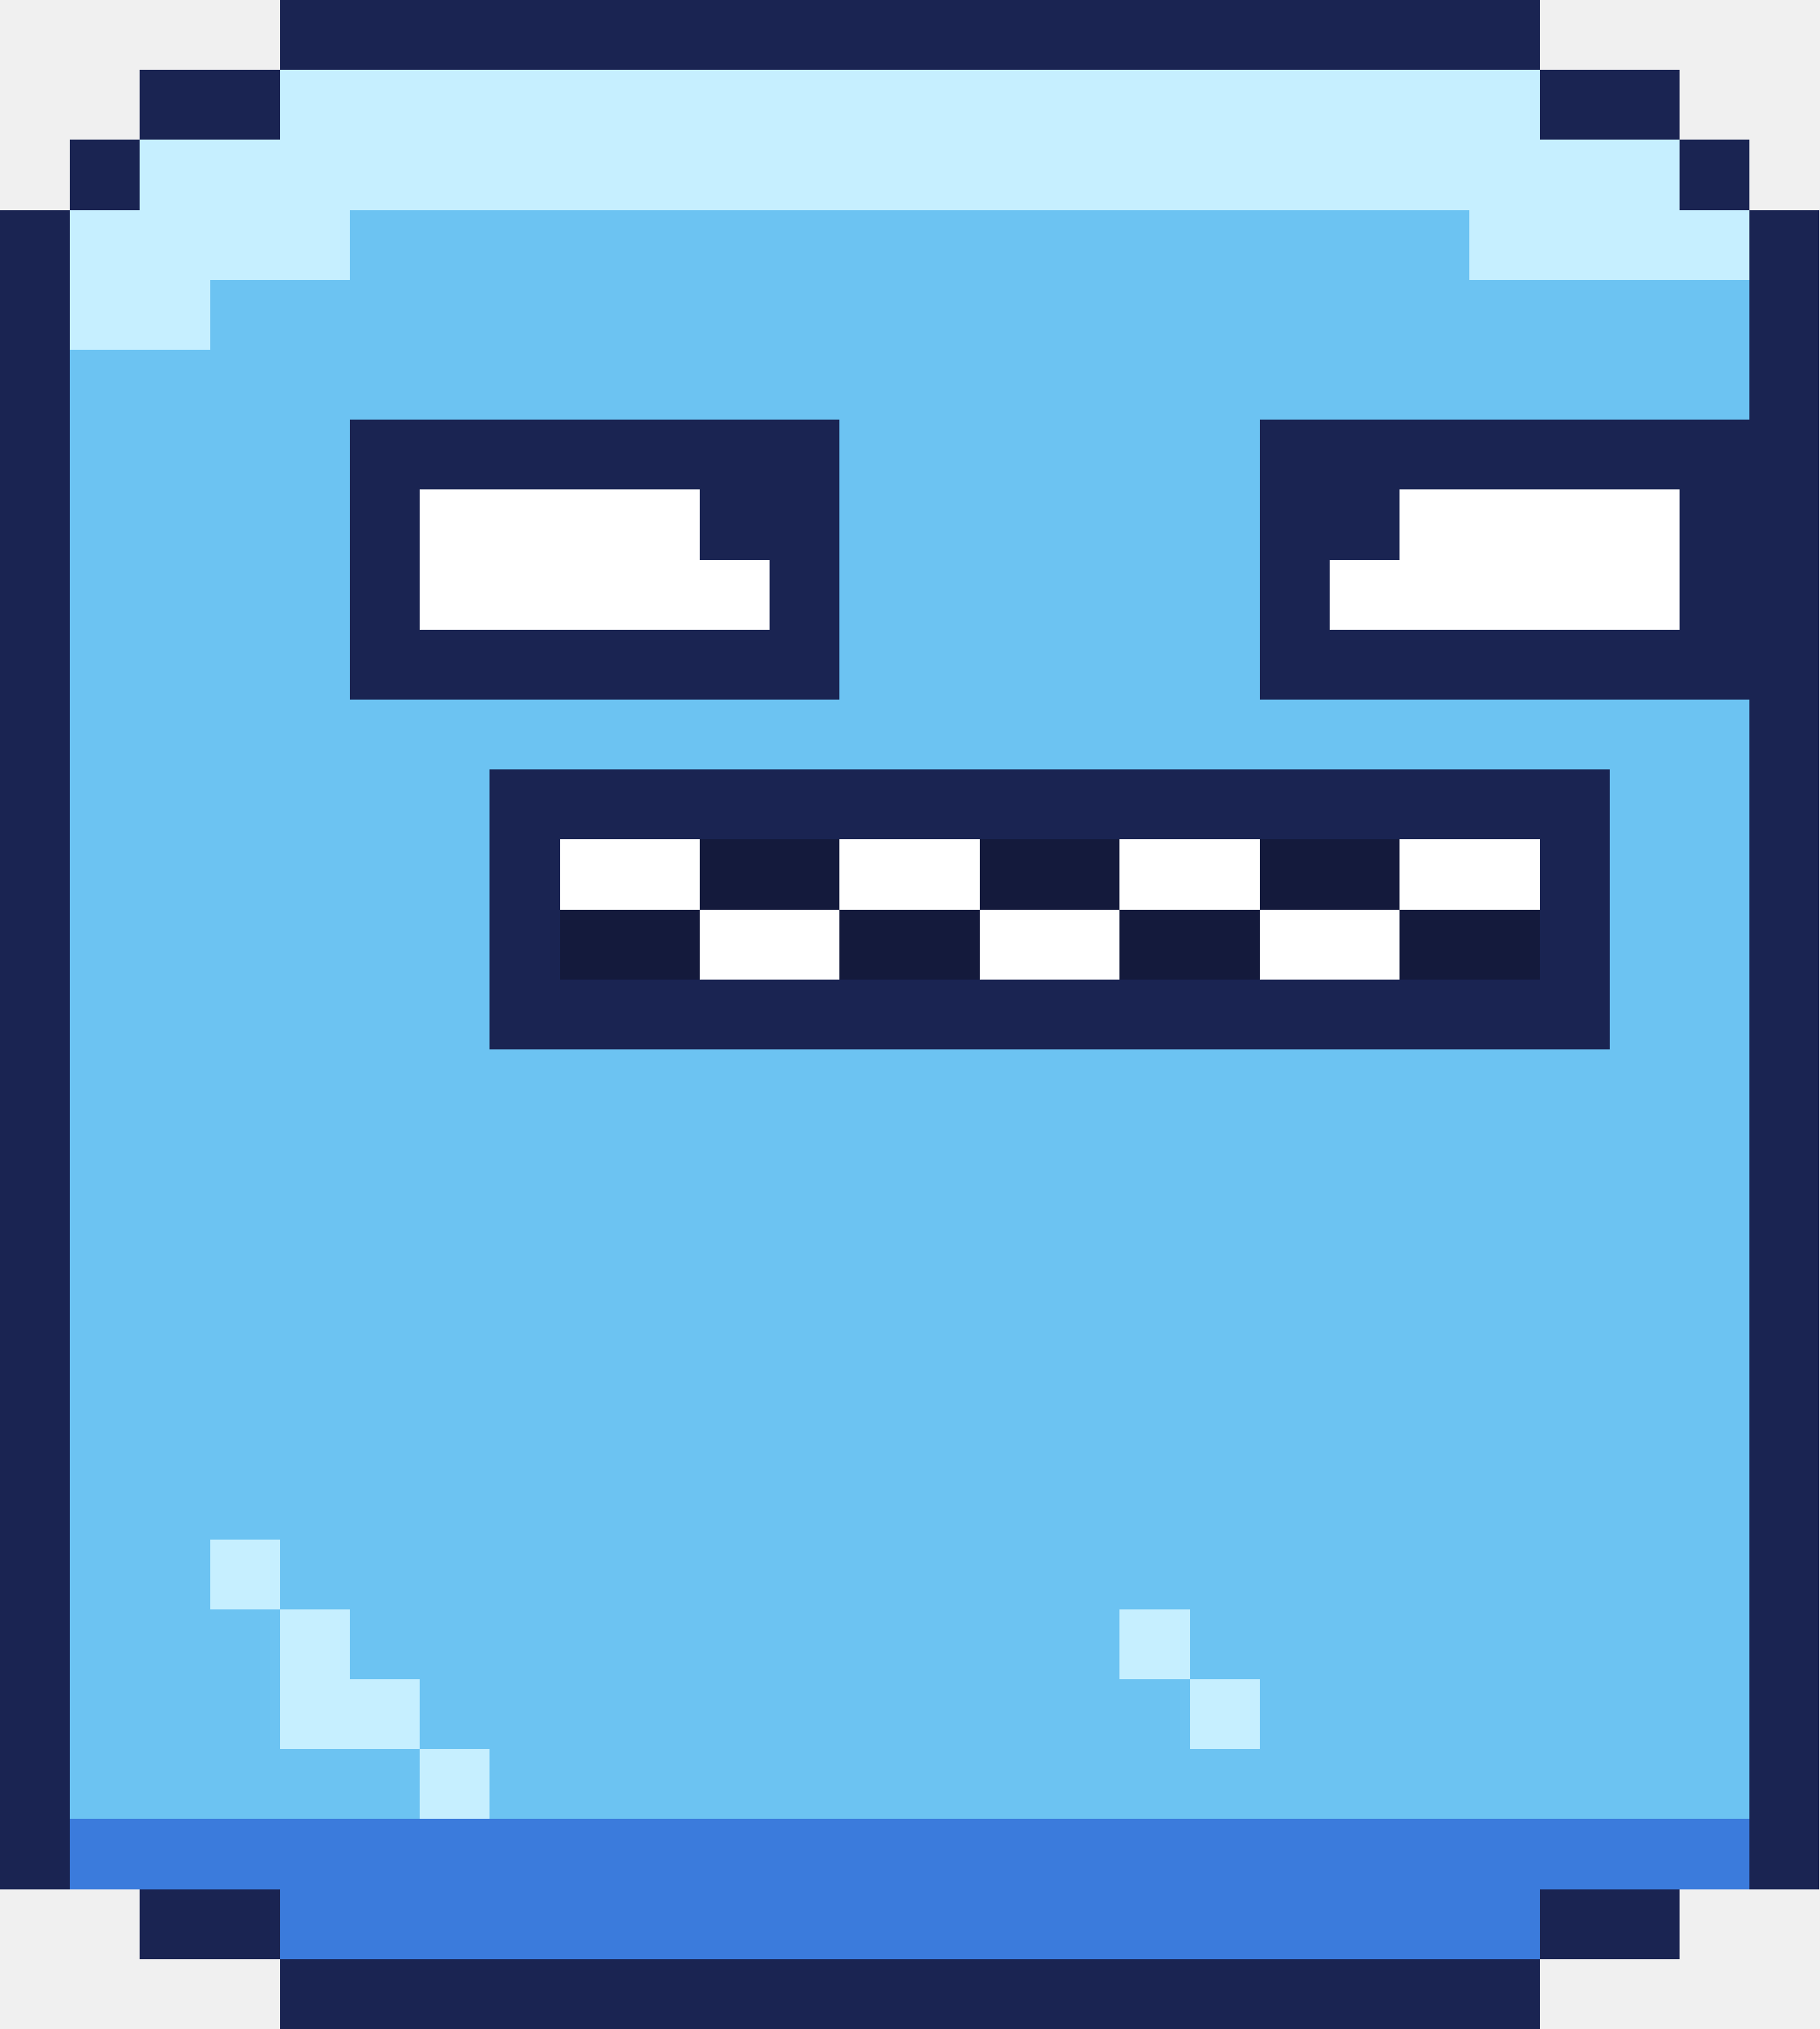
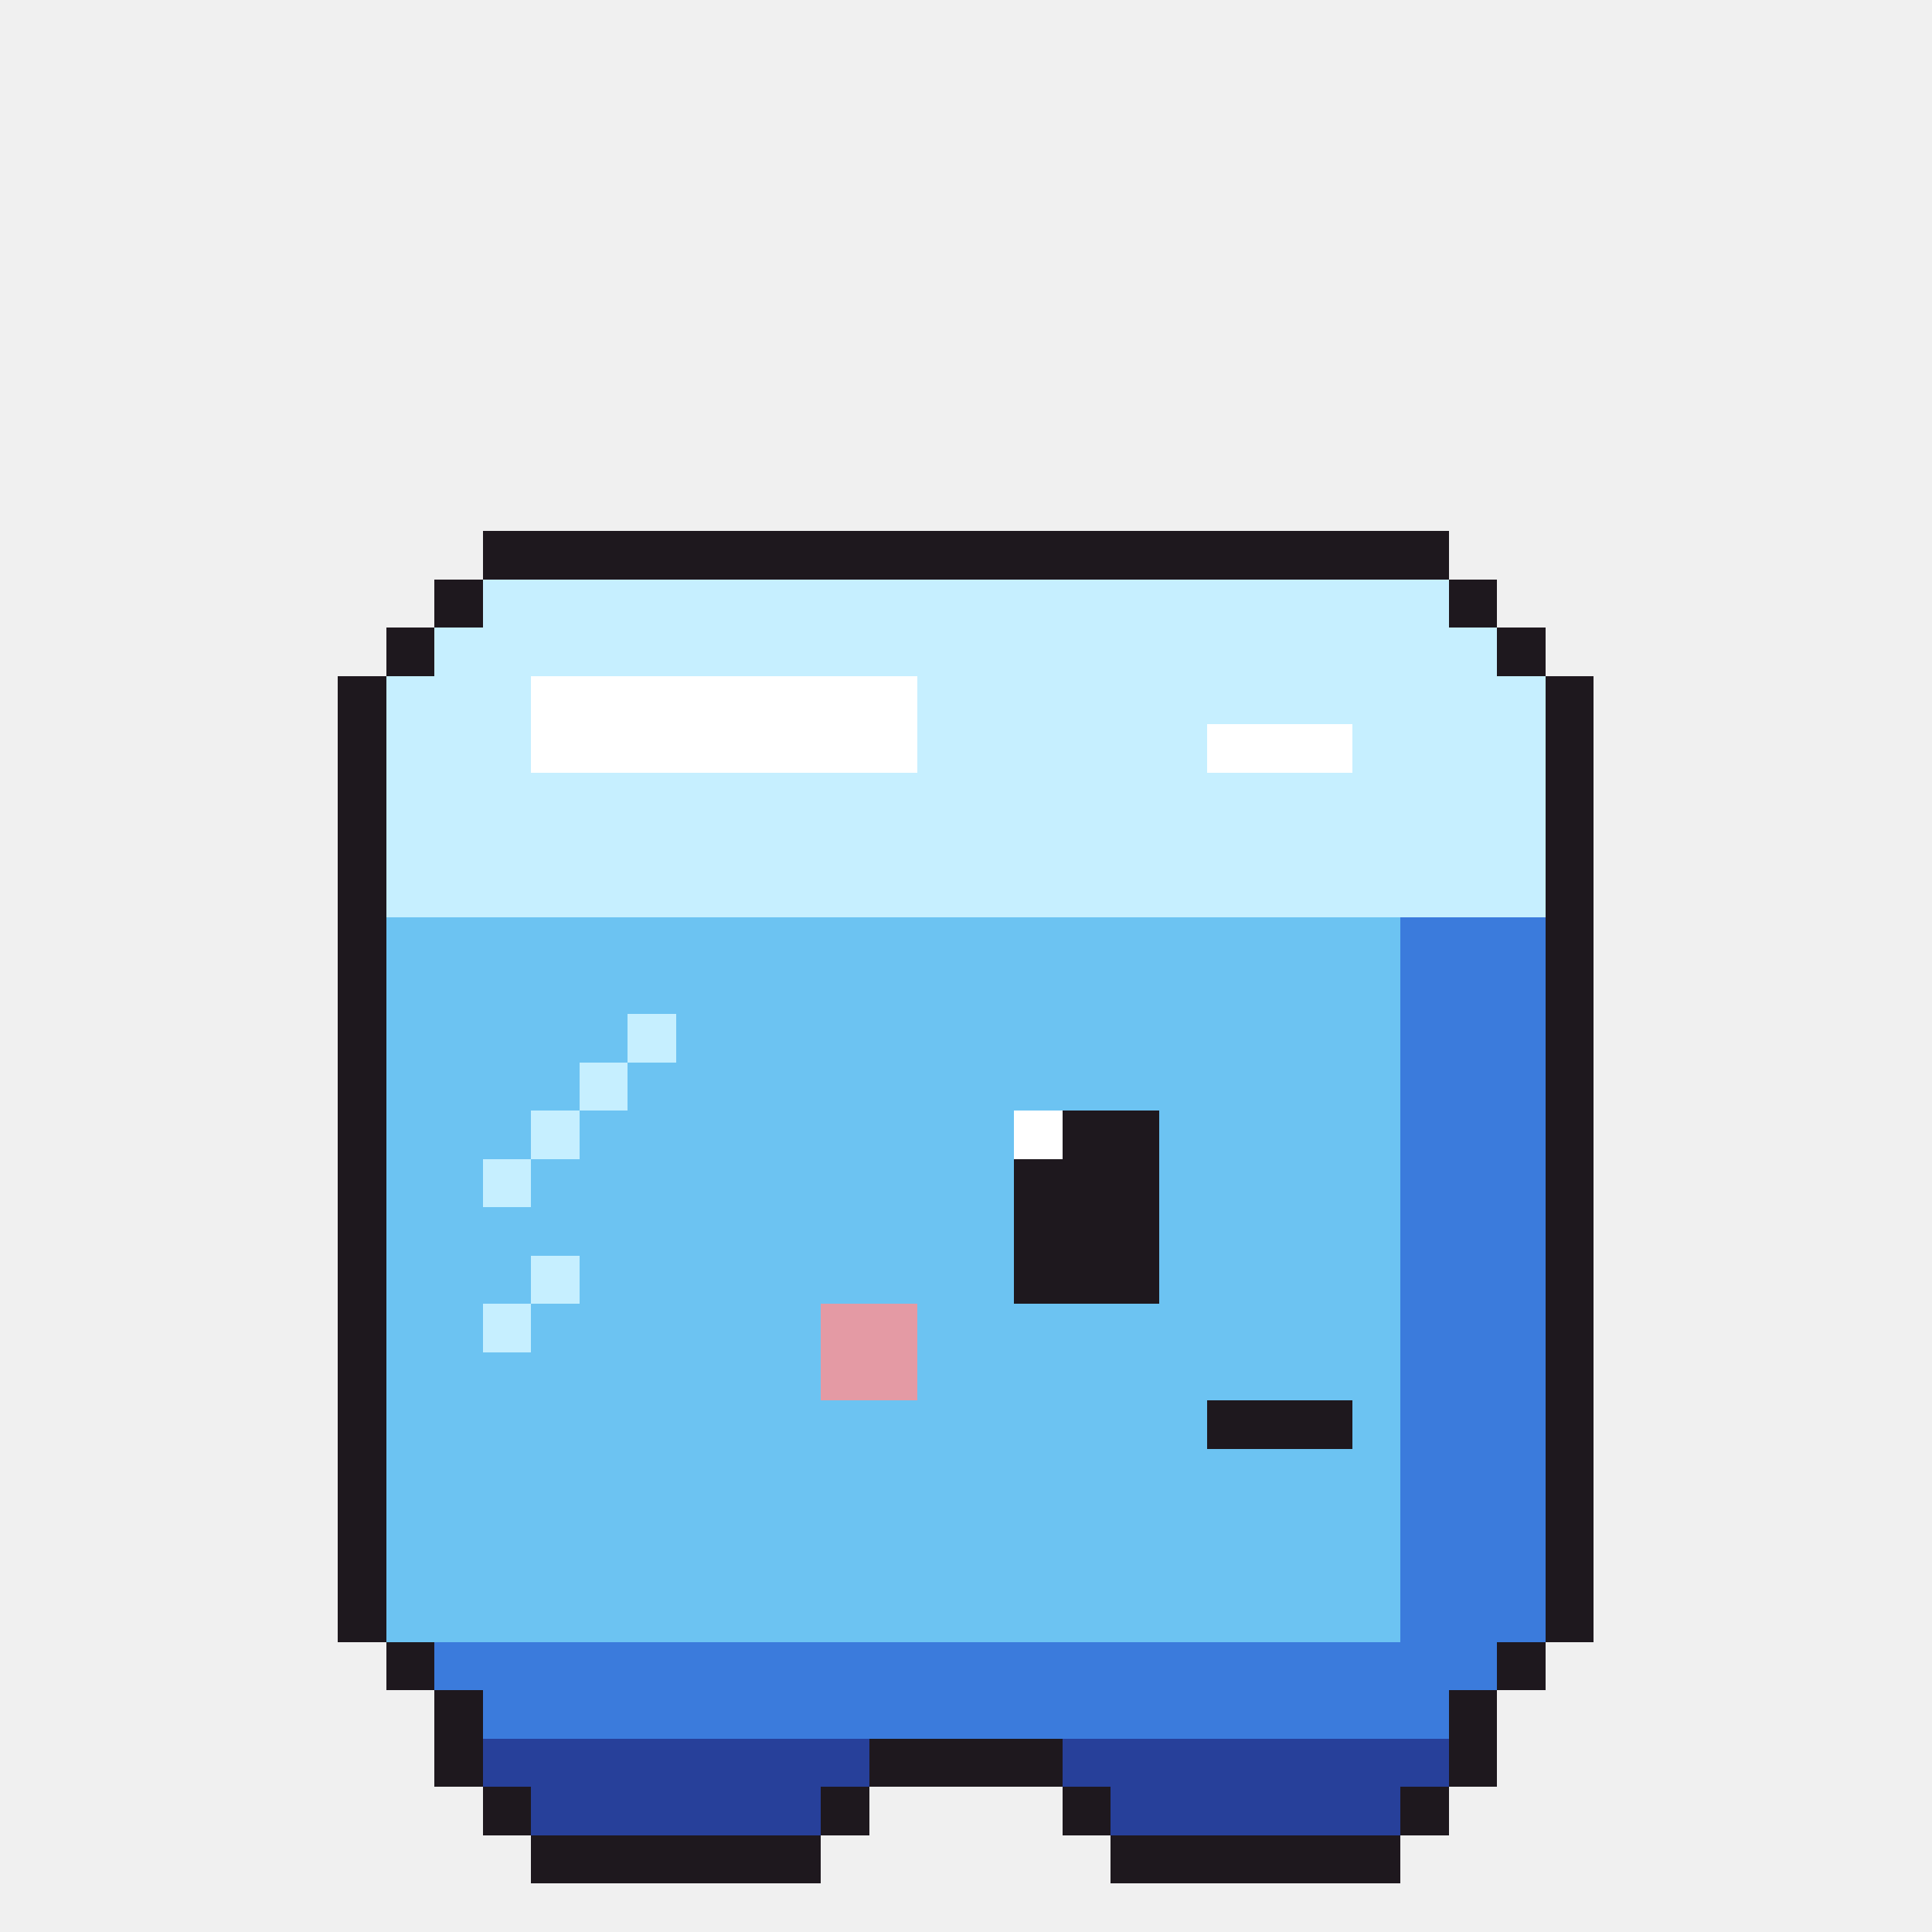
- <svg xmlns="http://www.w3.org/2000/svg" width="26" height="29" viewBox="0 0 26 29" shape-rendering="crispEdges">
-   <rect x="4" y="0" width="18" height="1" fill="#1a2452" />
-   <rect x="2" y="1" width="2" height="1" fill="#1a2452" />
-   <rect x="4" y="1" width="18" height="1" fill="#c6efff" />
-   <rect x="22" y="1" width="2" height="1" fill="#1a2452" />
-   <rect x="1" y="2" width="1" height="1" fill="#1a2452" />
-   <rect x="2" y="2" width="22" height="1" fill="#c6efff" />
-   <rect x="24" y="2" width="1" height="1" fill="#1a2452" />
-   <rect x="0" y="3" width="1" height="1" fill="#1a2452" />
-   <rect x="1" y="3" width="4" height="1" fill="#c6efff" />
-   <rect x="5" y="3" width="16" height="1" fill="#6cc3f2" />
-   <rect x="21" y="3" width="4" height="1" fill="#c6efff" />
-   <rect x="25" y="3" width="1" height="1" fill="#1a2452" />
-   <rect x="0" y="4" width="1" height="1" fill="#1a2452" />
-   <rect x="1" y="4" width="2" height="1" fill="#c6efff" />
-   <rect x="3" y="4" width="22" height="1" fill="#6cc3f2" />
-   <rect x="25" y="4" width="1" height="1" fill="#1a2452" />
-   <rect x="0" y="5" width="1" height="1" fill="#1a2452" />
-   <rect x="1" y="5" width="24" height="1" fill="#6cc3f2" />
-   <rect x="25" y="5" width="1" height="1" fill="#1a2452" />
-   <rect x="0" y="6" width="1" height="1" fill="#1a2452" />
-   <rect x="1" y="6" width="4" height="1" fill="#6cc3f2" />
-   <rect x="5" y="6" width="7" height="1" fill="#1a2452" />
-   <rect x="12" y="6" width="6" height="1" fill="#6cc3f2" />
-   <rect x="18" y="6" width="8" height="1" fill="#1a2452" />
-   <rect x="0" y="7" width="1" height="1" fill="#1a2452" />
-   <rect x="1" y="7" width="4" height="1" fill="#6cc3f2" />
-   <rect x="5" y="7" width="1" height="1" fill="#1a2452" />
-   <rect x="6" y="7" width="4" height="1" fill="#ffffff" />
-   <rect x="10" y="7" width="2" height="1" fill="#1a2452" />
-   <rect x="12" y="7" width="6" height="1" fill="#6cc3f2" />
-   <rect x="18" y="7" width="2" height="1" fill="#1a2452" />
-   <rect x="20" y="7" width="4" height="1" fill="#ffffff" />
-   <rect x="24" y="7" width="2" height="1" fill="#1a2452" />
-   <rect x="0" y="8" width="1" height="1" fill="#1a2452" />
-   <rect x="1" y="8" width="4" height="1" fill="#6cc3f2" />
-   <rect x="5" y="8" width="1" height="1" fill="#1a2452" />
-   <rect x="6" y="8" width="5" height="1" fill="#ffffff" />
-   <rect x="11" y="8" width="1" height="1" fill="#1a2452" />
-   <rect x="12" y="8" width="6" height="1" fill="#6cc3f2" />
-   <rect x="18" y="8" width="1" height="1" fill="#1a2452" />
-   <rect x="19" y="8" width="5" height="1" fill="#ffffff" />
-   <rect x="24" y="8" width="2" height="1" fill="#1a2452" />
-   <rect x="0" y="9" width="1" height="1" fill="#1a2452" />
-   <rect x="1" y="9" width="4" height="1" fill="#6cc3f2" />
-   <rect x="5" y="9" width="7" height="1" fill="#1a2452" />
-   <rect x="12" y="9" width="6" height="1" fill="#6cc3f2" />
-   <rect x="18" y="9" width="8" height="1" fill="#1a2452" />
-   <rect x="0" y="10" width="1" height="1" fill="#1a2452" />
-   <rect x="1" y="10" width="24" height="1" fill="#6cc3f2" />
-   <rect x="25" y="10" width="1" height="1" fill="#1a2452" />
-   <rect x="0" y="11" width="1" height="1" fill="#1a2452" />
-   <rect x="1" y="11" width="6" height="1" fill="#6cc3f2" />
-   <rect x="7" y="11" width="16" height="1" fill="#1a2452" />
-   <rect x="23" y="11" width="2" height="1" fill="#6cc3f2" />
-   <rect x="25" y="11" width="1" height="1" fill="#1a2452" />
-   <rect x="0" y="12" width="1" height="1" fill="#1a2452" />
-   <rect x="1" y="12" width="6" height="1" fill="#6cc3f2" />
-   <rect x="7" y="12" width="1" height="1" fill="#1a2452" />
-   <rect x="8" y="12" width="2" height="1" fill="#ffffff" />
-   <rect x="10" y="12" width="2" height="1" fill="#141a3c" />
-   <rect x="12" y="12" width="2" height="1" fill="#ffffff" />
-   <rect x="14" y="12" width="2" height="1" fill="#141a3c" />
-   <rect x="16" y="12" width="2" height="1" fill="#ffffff" />
-   <rect x="18" y="12" width="2" height="1" fill="#141a3c" />
-   <rect x="20" y="12" width="2" height="1" fill="#ffffff" />
-   <rect x="22" y="12" width="1" height="1" fill="#1a2452" />
-   <rect x="23" y="12" width="2" height="1" fill="#6cc3f2" />
-   <rect x="25" y="12" width="1" height="1" fill="#1a2452" />
-   <rect x="0" y="13" width="1" height="1" fill="#1a2452" />
-   <rect x="1" y="13" width="6" height="1" fill="#6cc3f2" />
-   <rect x="7" y="13" width="1" height="1" fill="#1a2452" />
-   <rect x="8" y="13" width="2" height="1" fill="#141a3c" />
-   <rect x="10" y="13" width="2" height="1" fill="#ffffff" />
-   <rect x="12" y="13" width="2" height="1" fill="#141a3c" />
-   <rect x="14" y="13" width="2" height="1" fill="#ffffff" />
-   <rect x="16" y="13" width="2" height="1" fill="#141a3c" />
-   <rect x="18" y="13" width="2" height="1" fill="#ffffff" />
-   <rect x="20" y="13" width="2" height="1" fill="#141a3c" />
-   <rect x="22" y="13" width="1" height="1" fill="#1a2452" />
-   <rect x="23" y="13" width="2" height="1" fill="#6cc3f2" />
-   <rect x="25" y="13" width="1" height="1" fill="#1a2452" />
-   <rect x="0" y="14" width="1" height="1" fill="#1a2452" />
-   <rect x="1" y="14" width="6" height="1" fill="#6cc3f2" />
-   <rect x="7" y="14" width="16" height="1" fill="#1a2452" />
-   <rect x="23" y="14" width="2" height="1" fill="#6cc3f2" />
-   <rect x="25" y="14" width="1" height="1" fill="#1a2452" />
-   <rect x="0" y="15" width="1" height="1" fill="#1a2452" />
-   <rect x="1" y="15" width="24" height="1" fill="#6cc3f2" />
-   <rect x="25" y="15" width="1" height="1" fill="#1a2452" />
-   <rect x="0" y="16" width="1" height="1" fill="#1a2452" />
-   <rect x="1" y="16" width="24" height="1" fill="#6cc3f2" />
-   <rect x="25" y="16" width="1" height="1" fill="#1a2452" />
-   <rect x="0" y="17" width="1" height="1" fill="#1a2452" />
-   <rect x="1" y="17" width="24" height="1" fill="#6cc3f2" />
-   <rect x="25" y="17" width="1" height="1" fill="#1a2452" />
-   <rect x="0" y="18" width="1" height="1" fill="#1a2452" />
-   <rect x="1" y="18" width="24" height="1" fill="#6cc3f2" />
-   <rect x="25" y="18" width="1" height="1" fill="#1a2452" />
-   <rect x="0" y="19" width="1" height="1" fill="#1a2452" />
-   <rect x="1" y="19" width="24" height="1" fill="#6cc3f2" />
-   <rect x="25" y="19" width="1" height="1" fill="#1a2452" />
-   <rect x="0" y="20" width="1" height="1" fill="#1a2452" />
-   <rect x="1" y="20" width="24" height="1" fill="#6cc3f2" />
-   <rect x="25" y="20" width="1" height="1" fill="#1a2452" />
-   <rect x="0" y="21" width="1" height="1" fill="#1a2452" />
-   <rect x="1" y="21" width="24" height="1" fill="#6cc3f2" />
-   <rect x="25" y="21" width="1" height="1" fill="#1a2452" />
-   <rect x="0" y="22" width="1" height="1" fill="#1a2452" />
-   <rect x="1" y="22" width="2" height="1" fill="#6cc3f2" />
-   <rect x="3" y="22" width="1" height="1" fill="#c6efff" />
-   <rect x="4" y="22" width="21" height="1" fill="#6cc3f2" />
-   <rect x="25" y="22" width="1" height="1" fill="#1a2452" />
-   <rect x="0" y="23" width="1" height="1" fill="#1a2452" />
-   <rect x="1" y="23" width="3" height="1" fill="#6cc3f2" />
-   <rect x="4" y="23" width="1" height="1" fill="#c6efff" />
-   <rect x="5" y="23" width="11" height="1" fill="#6cc3f2" />
-   <rect x="16" y="23" width="1" height="1" fill="#c6efff" />
-   <rect x="17" y="23" width="8" height="1" fill="#6cc3f2" />
-   <rect x="25" y="23" width="1" height="1" fill="#1a2452" />
-   <rect x="0" y="24" width="1" height="1" fill="#1a2452" />
-   <rect x="1" y="24" width="3" height="1" fill="#6cc3f2" />
-   <rect x="4" y="24" width="2" height="1" fill="#c6efff" />
-   <rect x="6" y="24" width="11" height="1" fill="#6cc3f2" />
-   <rect x="17" y="24" width="1" height="1" fill="#c6efff" />
-   <rect x="18" y="24" width="7" height="1" fill="#6cc3f2" />
-   <rect x="25" y="24" width="1" height="1" fill="#1a2452" />
-   <rect x="0" y="25" width="1" height="1" fill="#1a2452" />
-   <rect x="1" y="25" width="5" height="1" fill="#6cc3f2" />
-   <rect x="6" y="25" width="1" height="1" fill="#c6efff" />
-   <rect x="7" y="25" width="18" height="1" fill="#6cc3f2" />
-   <rect x="25" y="25" width="1" height="1" fill="#1a2452" />
-   <rect x="0" y="26" width="1" height="1" fill="#1a2452" />
-   <rect x="1" y="26" width="24" height="1" fill="#3b7bdc" />
-   <rect x="25" y="26" width="1" height="1" fill="#1a2452" />
-   <rect x="2" y="27" width="2" height="1" fill="#1a2452" />
-   <rect x="4" y="27" width="18" height="1" fill="#3b7bdc" />
-   <rect x="22" y="27" width="2" height="1" fill="#1a2452" />
-   <rect x="4" y="28" width="18" height="1" fill="#1a2452" />
+ <svg xmlns="http://www.w3.org/2000/svg" width="40" height="40" viewBox="0 0 40 40" shape-rendering="crispEdges">
+   <rect x="10" y="11" width="20" height="1" fill="#1e181e" />
+   <rect x="9" y="12" width="1" height="1" fill="#1e181e" />
+   <rect x="10" y="12" width="20" height="1" fill="#c6efff" />
+   <rect x="30" y="12" width="1" height="1" fill="#1e181e" />
+   <rect x="8" y="13" width="1" height="1" fill="#1e181e" />
+   <rect x="9" y="13" width="22" height="1" fill="#c6efff" />
+   <rect x="31" y="13" width="1" height="1" fill="#1e181e" />
+   <rect x="7" y="14" width="1" height="1" fill="#1e181e" />
+   <rect x="8" y="14" width="3" height="1" fill="#c6efff" />
+   <rect x="11" y="14" width="8" height="1" fill="#ffffff" />
+   <rect x="19" y="14" width="13" height="1" fill="#c6efff" />
+   <rect x="32" y="14" width="1" height="1" fill="#1e181e" />
+   <rect x="7" y="15" width="1" height="1" fill="#1e181e" />
+   <rect x="8" y="15" width="3" height="1" fill="#c6efff" />
+   <rect x="11" y="15" width="8" height="1" fill="#ffffff" />
+   <rect x="19" y="15" width="6" height="1" fill="#c6efff" />
+   <rect x="25" y="15" width="3" height="1" fill="#ffffff" />
+   <rect x="28" y="15" width="4" height="1" fill="#c6efff" />
+   <rect x="32" y="15" width="1" height="1" fill="#1e181e" />
+   <rect x="7" y="16" width="1" height="1" fill="#1e181e" />
+   <rect x="8" y="16" width="24" height="1" fill="#c6efff" />
+   <rect x="32" y="16" width="1" height="1" fill="#1e181e" />
+   <rect x="7" y="17" width="1" height="1" fill="#1e181e" />
+   <rect x="8" y="17" width="24" height="1" fill="#c6efff" />
+   <rect x="32" y="17" width="1" height="1" fill="#1e181e" />
+   <rect x="7" y="18" width="1" height="1" fill="#1e181e" />
+   <rect x="8" y="18" width="24" height="1" fill="#c6efff" />
+   <rect x="32" y="18" width="1" height="1" fill="#1e181e" />
+   <rect x="7" y="19" width="1" height="1" fill="#1e181e" />
+   <rect x="8" y="19" width="21" height="1" fill="#6cc3f2" />
+   <rect x="29" y="19" width="3" height="1" fill="#3b7bdc" />
+   <rect x="32" y="19" width="1" height="1" fill="#1e181e" />
+   <rect x="7" y="20" width="1" height="1" fill="#1e181e" />
+   <rect x="8" y="20" width="21" height="1" fill="#6cc3f2" />
+   <rect x="29" y="20" width="3" height="1" fill="#3b7bdc" />
+   <rect x="32" y="20" width="1" height="1" fill="#1e181e" />
+   <rect x="7" y="21" width="1" height="1" fill="#1e181e" />
+   <rect x="8" y="21" width="5" height="1" fill="#6cc3f2" />
+   <rect x="13" y="21" width="1" height="1" fill="#c6efff" />
+   <rect x="14" y="21" width="15" height="1" fill="#6cc3f2" />
+   <rect x="29" y="21" width="3" height="1" fill="#3b7bdc" />
+   <rect x="32" y="21" width="1" height="1" fill="#1e181e" />
+   <rect x="7" y="22" width="1" height="1" fill="#1e181e" />
+   <rect x="8" y="22" width="4" height="1" fill="#6cc3f2" />
+   <rect x="12" y="22" width="1" height="1" fill="#c6efff" />
+   <rect x="13" y="22" width="16" height="1" fill="#6cc3f2" />
+   <rect x="29" y="22" width="3" height="1" fill="#3b7bdc" />
+   <rect x="32" y="22" width="1" height="1" fill="#1e181e" />
+   <rect x="7" y="23" width="1" height="1" fill="#1e181e" />
+   <rect x="8" y="23" width="3" height="1" fill="#6cc3f2" />
+   <rect x="11" y="23" width="1" height="1" fill="#c6efff" />
+   <rect x="12" y="23" width="9" height="1" fill="#6cc3f2" />
+   <rect x="21" y="23" width="1" height="1" fill="#ffffff" />
+   <rect x="22" y="23" width="2" height="1" fill="#1e181e" />
+   <rect x="24" y="23" width="5" height="1" fill="#6cc3f2" />
+   <rect x="29" y="23" width="3" height="1" fill="#3b7bdc" />
+   <rect x="32" y="23" width="1" height="1" fill="#1e181e" />
+   <rect x="7" y="24" width="1" height="1" fill="#1e181e" />
+   <rect x="8" y="24" width="2" height="1" fill="#6cc3f2" />
+   <rect x="10" y="24" width="1" height="1" fill="#c6efff" />
+   <rect x="11" y="24" width="10" height="1" fill="#6cc3f2" />
+   <rect x="21" y="24" width="3" height="1" fill="#1e181e" />
+   <rect x="24" y="24" width="5" height="1" fill="#6cc3f2" />
+   <rect x="29" y="24" width="3" height="1" fill="#3b7bdc" />
+   <rect x="32" y="24" width="1" height="1" fill="#1e181e" />
+   <rect x="7" y="25" width="1" height="1" fill="#1e181e" />
+   <rect x="8" y="25" width="13" height="1" fill="#6cc3f2" />
+   <rect x="21" y="25" width="3" height="1" fill="#1e181e" />
+   <rect x="24" y="25" width="5" height="1" fill="#6cc3f2" />
+   <rect x="29" y="25" width="3" height="1" fill="#3b7bdc" />
+   <rect x="32" y="25" width="1" height="1" fill="#1e181e" />
+   <rect x="7" y="26" width="1" height="1" fill="#1e181e" />
+   <rect x="8" y="26" width="3" height="1" fill="#6cc3f2" />
+   <rect x="11" y="26" width="1" height="1" fill="#c6efff" />
+   <rect x="12" y="26" width="9" height="1" fill="#6cc3f2" />
+   <rect x="21" y="26" width="3" height="1" fill="#1e181e" />
+   <rect x="24" y="26" width="5" height="1" fill="#6cc3f2" />
+   <rect x="29" y="26" width="3" height="1" fill="#3b7bdc" />
+   <rect x="32" y="26" width="1" height="1" fill="#1e181e" />
+   <rect x="7" y="27" width="1" height="1" fill="#1e181e" />
+   <rect x="8" y="27" width="2" height="1" fill="#6cc3f2" />
+   <rect x="10" y="27" width="1" height="1" fill="#c6efff" />
+   <rect x="11" y="27" width="6" height="1" fill="#6cc3f2" />
+   <rect x="17" y="27" width="2" height="1" fill="#e49aa4" />
+   <rect x="19" y="27" width="10" height="1" fill="#6cc3f2" />
+   <rect x="29" y="27" width="3" height="1" fill="#3b7bdc" />
+   <rect x="32" y="27" width="1" height="1" fill="#1e181e" />
+   <rect x="7" y="28" width="1" height="1" fill="#1e181e" />
+   <rect x="8" y="28" width="9" height="1" fill="#6cc3f2" />
+   <rect x="17" y="28" width="2" height="1" fill="#e49aa4" />
+   <rect x="19" y="28" width="10" height="1" fill="#6cc3f2" />
+   <rect x="29" y="28" width="3" height="1" fill="#3b7bdc" />
+   <rect x="32" y="28" width="1" height="1" fill="#1e181e" />
+   <rect x="7" y="29" width="1" height="1" fill="#1e181e" />
+   <rect x="8" y="29" width="17" height="1" fill="#6cc3f2" />
+   <rect x="25" y="29" width="3" height="1" fill="#1e181e" />
+   <rect x="28" y="29" width="1" height="1" fill="#6cc3f2" />
+   <rect x="29" y="29" width="3" height="1" fill="#3b7bdc" />
+   <rect x="32" y="29" width="1" height="1" fill="#1e181e" />
+   <rect x="7" y="30" width="1" height="1" fill="#1e181e" />
+   <rect x="8" y="30" width="21" height="1" fill="#6cc3f2" />
+   <rect x="29" y="30" width="3" height="1" fill="#3b7bdc" />
+   <rect x="32" y="30" width="1" height="1" fill="#1e181e" />
+   <rect x="7" y="31" width="1" height="1" fill="#1e181e" />
+   <rect x="8" y="31" width="21" height="1" fill="#6cc3f2" />
+   <rect x="29" y="31" width="3" height="1" fill="#3b7bdc" />
+   <rect x="32" y="31" width="1" height="1" fill="#1e181e" />
+   <rect x="7" y="32" width="1" height="1" fill="#1e181e" />
+   <rect x="8" y="32" width="21" height="1" fill="#6cc3f2" />
+   <rect x="29" y="32" width="3" height="1" fill="#3b7bdc" />
+   <rect x="32" y="32" width="1" height="1" fill="#1e181e" />
+   <rect x="7" y="33" width="1" height="1" fill="#1e181e" />
+   <rect x="8" y="33" width="21" height="1" fill="#6cc3f2" />
+   <rect x="29" y="33" width="3" height="1" fill="#3b7bdc" />
+   <rect x="32" y="33" width="1" height="1" fill="#1e181e" />
+   <rect x="8" y="34" width="1" height="1" fill="#1e181e" />
+   <rect x="9" y="34" width="22" height="1" fill="#3b7bdc" />
+   <rect x="31" y="34" width="1" height="1" fill="#1e181e" />
+   <rect x="9" y="35" width="1" height="1" fill="#1e181e" />
+   <rect x="10" y="35" width="20" height="1" fill="#3b7bdc" />
+   <rect x="30" y="35" width="1" height="1" fill="#1e181e" />
+   <rect x="9" y="36" width="1" height="1" fill="#1e181e" />
+   <rect x="10" y="36" width="8" height="1" fill="#27409a" />
+   <rect x="18" y="36" width="4" height="1" fill="#1e181e" />
+   <rect x="22" y="36" width="8" height="1" fill="#27409a" />
+   <rect x="30" y="36" width="1" height="1" fill="#1e181e" />
+   <rect x="10" y="37" width="1" height="1" fill="#1e181e" />
+   <rect x="11" y="37" width="6" height="1" fill="#27409a" />
+   <rect x="17" y="37" width="1" height="1" fill="#1e181e" />
+   <rect x="22" y="37" width="1" height="1" fill="#1e181e" />
+   <rect x="23" y="37" width="6" height="1" fill="#27409a" />
+   <rect x="29" y="37" width="1" height="1" fill="#1e181e" />
+   <rect x="11" y="38" width="6" height="1" fill="#1e181e" />
+   <rect x="23" y="38" width="6" height="1" fill="#1e181e" />
</svg>
